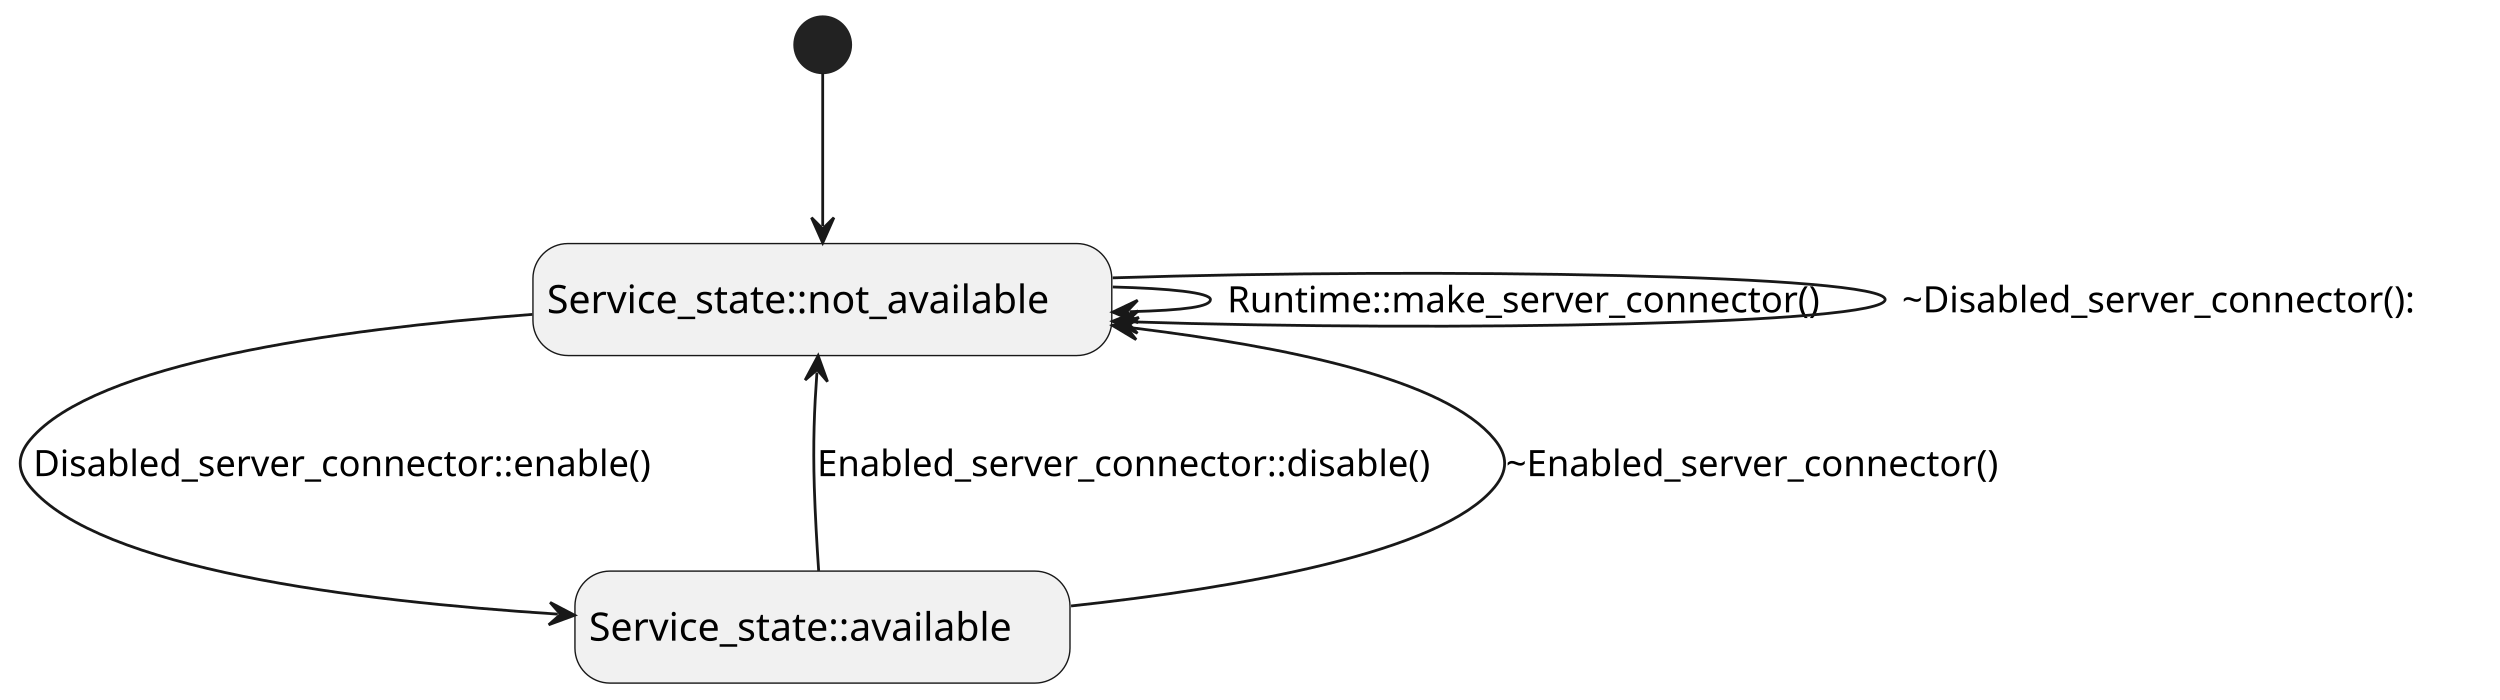
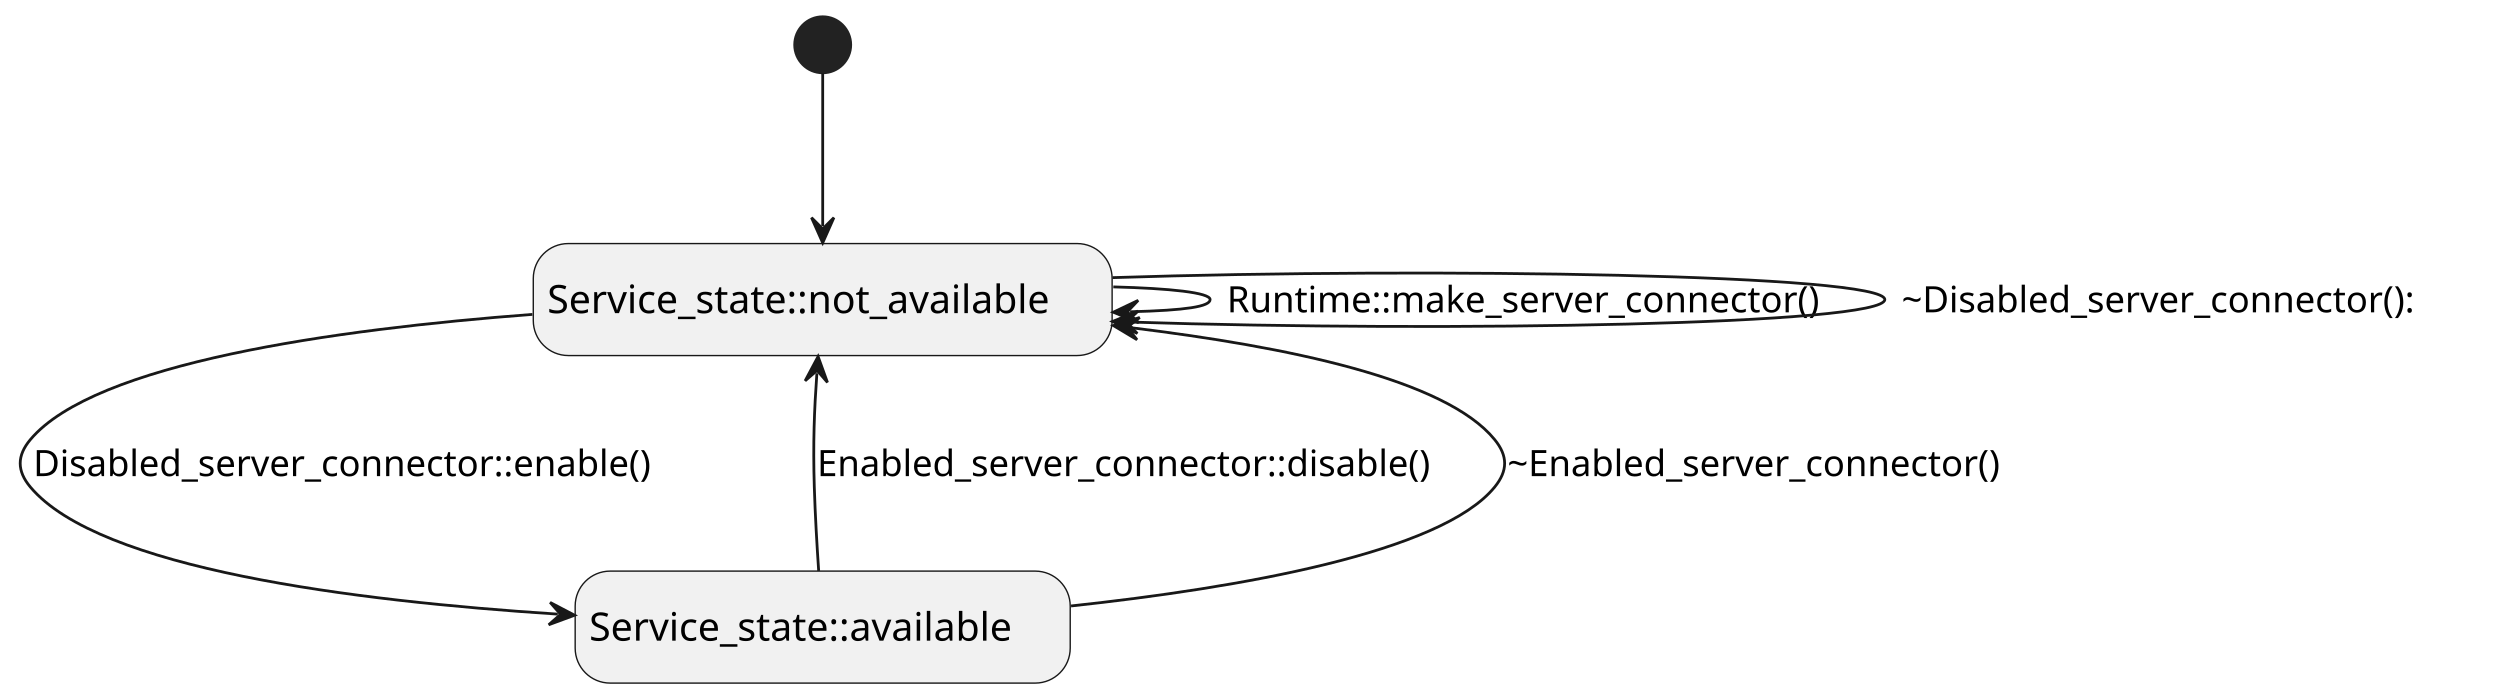
<svg xmlns="http://www.w3.org/2000/svg" contentStyleType="text/css" data-diagram-type="STATE" height="250px" preserveAspectRatio="none" style="width:893px;height:250px;background:#FFFFFF;" version="1.1" viewBox="0 0 893 250" width="893px" zoomAndPan="magnify">
  <defs />
  <g>
-     <rect fill="#F1F1F1" height="40" rx="12.5" ry="12.5" style="stroke:#181818;stroke-width:0.5;" width="206.759" x="190.37" y="87" />
-     <text fill="#000000" font-family="sans-serif" font-size="14" lengthAdjust="spacing" textLength="196.759" x="195.37" y="111.847">Service_state::not_available</text>
-     <rect fill="#F1F1F1" height="40" rx="12.5" ry="12.5" style="stroke:#181818;stroke-width:0.5;" width="176.831" x="205.37" y="204" />
-     <text fill="#000000" font-family="sans-serif" font-size="14" lengthAdjust="spacing" textLength="166.831" x="210.37" y="228.847">Service_state::available</text>
+     <rect fill="#F1F1F1" height="40" rx="12.5" ry="12.5" style="stroke:#181818;stroke-width:0.5;" width="206.759" x="190.49" y="87" />
+     <text fill="#000000" font-family="sans-serif" font-size="14" lengthAdjust="spacing" textLength="196.759" x="195.49" y="111.847">Service_state::not_available</text>
+     <rect fill="#F1F1F1" height="40" rx="12.5" ry="12.5" style="stroke:#181818;stroke-width:0.5;" width="176.831" x="205.45" y="204" />
+     <text fill="#000000" font-family="sans-serif" font-size="14" lengthAdjust="spacing" textLength="166.831" x="210.45" y="228.847">Service_state::available</text>
    <ellipse cx="293.87" cy="16" fill="#222222" rx="10" ry="10" style="stroke:#222222;stroke-width:1;" />
    <g id="link_*start*_not_available">
      <path d="M293.87,26.19 C293.87,40.4 293.87,62.02 293.87,80.74 " fill="transparent" id="*start*-to-not_available" style="stroke:#181818;stroke-width:1;" />
      <polygon fill="#181818" points="293.87,86.74,297.87,77.74,293.87,81.74,289.87,77.74,293.87,86.74" style="stroke:#181818;stroke-width:1;" />
    </g>
    <g id="link_not_available_not_available">
-       <path d="M397.46,102.51 C417.85,103.03 432.37,104.52 432.37,107 C432.37,109.48 423.848,110.817 403.458,111.337 " fill="transparent" id="not_available-to-not_available" style="stroke:#181818;stroke-width:1;" />
-       <polygon fill="#181818" points="397.46,111.49,406.559,115.259,402.458,111.362,406.355,107.262,397.46,111.49" style="stroke:#181818;stroke-width:1;" />
-       <text fill="#000000" font-family="sans-serif" font-size="13" lengthAdjust="spacing" textLength="229.214" x="438.37" y="111.567">Runtime::make_server_connector()</text>
+       <path d="M397.67,102.48 C417.89,103 432.25,104.51 432.25,107 C432.25,109.49 423.888,110.846 403.668,111.366 " fill="transparent" id="not_available-to-not_available" style="stroke:#181818;stroke-width:1;" />
+       <polygon fill="#181818" points="397.67,111.52,406.77,115.287,402.668,111.391,406.564,107.29,397.67,111.52" style="stroke:#181818;stroke-width:1;" />
+       <text fill="#000000" font-family="sans-serif" font-size="13" lengthAdjust="spacing" textLength="229.214" x="438.25" y="111.567">Runtime::make_server_connector()</text>
    </g>
    <g id="link_not_available_not_available">
-       <path d="M397.44,99.25 C512.13,95.57 673.37,98.15 673.37,107 C673.37,115.85 518.127,118.622 403.437,114.942 " fill="transparent" id="not_available-to-not_available-1" style="stroke:#181818;stroke-width:1;" />
-       <polygon fill="#181818" points="397.44,114.75,406.307,119.037,402.437,114.91,406.564,111.041,397.44,114.75" style="stroke:#181818;stroke-width:1;" />
-       <text fill="#000000" font-family="sans-serif" font-size="13" lengthAdjust="spacing" textLength="201.164" x="679.37" y="111.567">~Disabled_server_connector():</text>
+       <path d="M397.39,99.17 C512.05,95.45 673.25,98.06 673.25,107 C673.25,115.94 518.047,118.745 403.387,115.025 " fill="transparent" id="not_available-to-not_available-1" style="stroke:#181818;stroke-width:1;" />
+       <polygon fill="#181818" points="397.39,114.83,406.256,119.12,402.387,114.992,406.515,111.124,397.39,114.83" style="stroke:#181818;stroke-width:1;" />
+       <text fill="#000000" font-family="sans-serif" font-size="13" lengthAdjust="spacing" textLength="201.164" x="679.25" y="111.567">~Disabled_server_connector():</text>
    </g>
    <g id="link_not_available_available">
      <path d="M190.18,112.3 C119.14,117.67 33.79,129.77 10.87,157 C6,162.78 6,168.22 10.87,174 C35.43,203.18 125.733,214.601 199.243,219.371 " fill="transparent" id="not_available-to-available" style="stroke:#181818;stroke-width:1;" />
      <polygon fill="#181818" points="205.23,219.76,196.508,215.186,200.24,219.436,195.99,223.169,205.23,219.76" style="stroke:#181818;stroke-width:1;" />
      <text fill="#000000" font-family="sans-serif" font-size="13" lengthAdjust="spacing" textLength="238.716" x="11.87" y="170.067">Disabled_server_connector::enable()</text>
    </g>
    <g id="link_available_not_available">
-       <path d="M292.43,203.93 C291.82,194.87 291.17,183.88 290.87,174 C290.39,158.18 290.859,146.225 291.809,133.044 " fill="transparent" id="available-to-not_available" style="stroke:#181818;stroke-width:1;" />
-       <polygon fill="#181818" points="292.24,127.06,287.603,135.749,291.88,132.047,295.583,136.324,292.24,127.06" style="stroke:#181818;stroke-width:1;" />
+       <path d="M292.43,203.93 C291.82,194.87 291.17,183.88 290.87,174 C290.39,158.29 290.853,146.485 291.793,133.325 " fill="transparent" id="available-to-not_available" style="stroke:#181818;stroke-width:1;" />
+       <polygon fill="#181818" points="292.22,127.34,287.589,136.032,291.864,132.327,295.569,136.602,292.22,127.34" style="stroke:#181818;stroke-width:1;" />
      <text fill="#000000" font-family="sans-serif" font-size="13" lengthAdjust="spacing" textLength="237.174" x="291.87" y="170.067">Enabled_server_connector::disable()</text>
    </g>
    <g id="link_available_not_available">
-       <path d="M382.58,216.45 C442.77,209.95 514.74,197.43 533.87,174 C538.65,168.15 538.65,162.85 533.87,157 C516.29,135.46 460.016,123.875 403.336,116.975 " fill="transparent" id="available-to-not_available-1" style="stroke:#181818;stroke-width:1;" />
-       <polygon fill="#181818" points="397.38,116.25,405.831,121.308,402.343,116.854,406.797,113.367,397.38,116.25" style="stroke:#181818;stroke-width:1;" />
-       <text fill="#000000" font-family="sans-serif" font-size="13" lengthAdjust="spacing" textLength="192.842" x="537.87" y="170.067">~Enabled_server_connector()</text>
+       <path d="M382.58,216.45 C442.77,209.95 514.74,197.43 533.87,174 C538.65,168.15 538.65,162.85 533.87,157 C516.32,135.51 460.256,123.916 403.656,117.016 " fill="transparent" id="available-to-not_available-1" style="stroke:#181818;stroke-width:1;" />
+       <polygon fill="#181818" points="397.7,116.29,406.15,121.35,402.663,116.895,407.118,113.409,397.7,116.29" style="stroke:#181818;stroke-width:1;" />
+       <text fill="#000000" font-family="sans-serif" font-size="13" lengthAdjust="spacing" textLength="192.842" x="538.45" y="170.067">~Enabled_server_connector()</text>
    </g>
  </g>
</svg>
